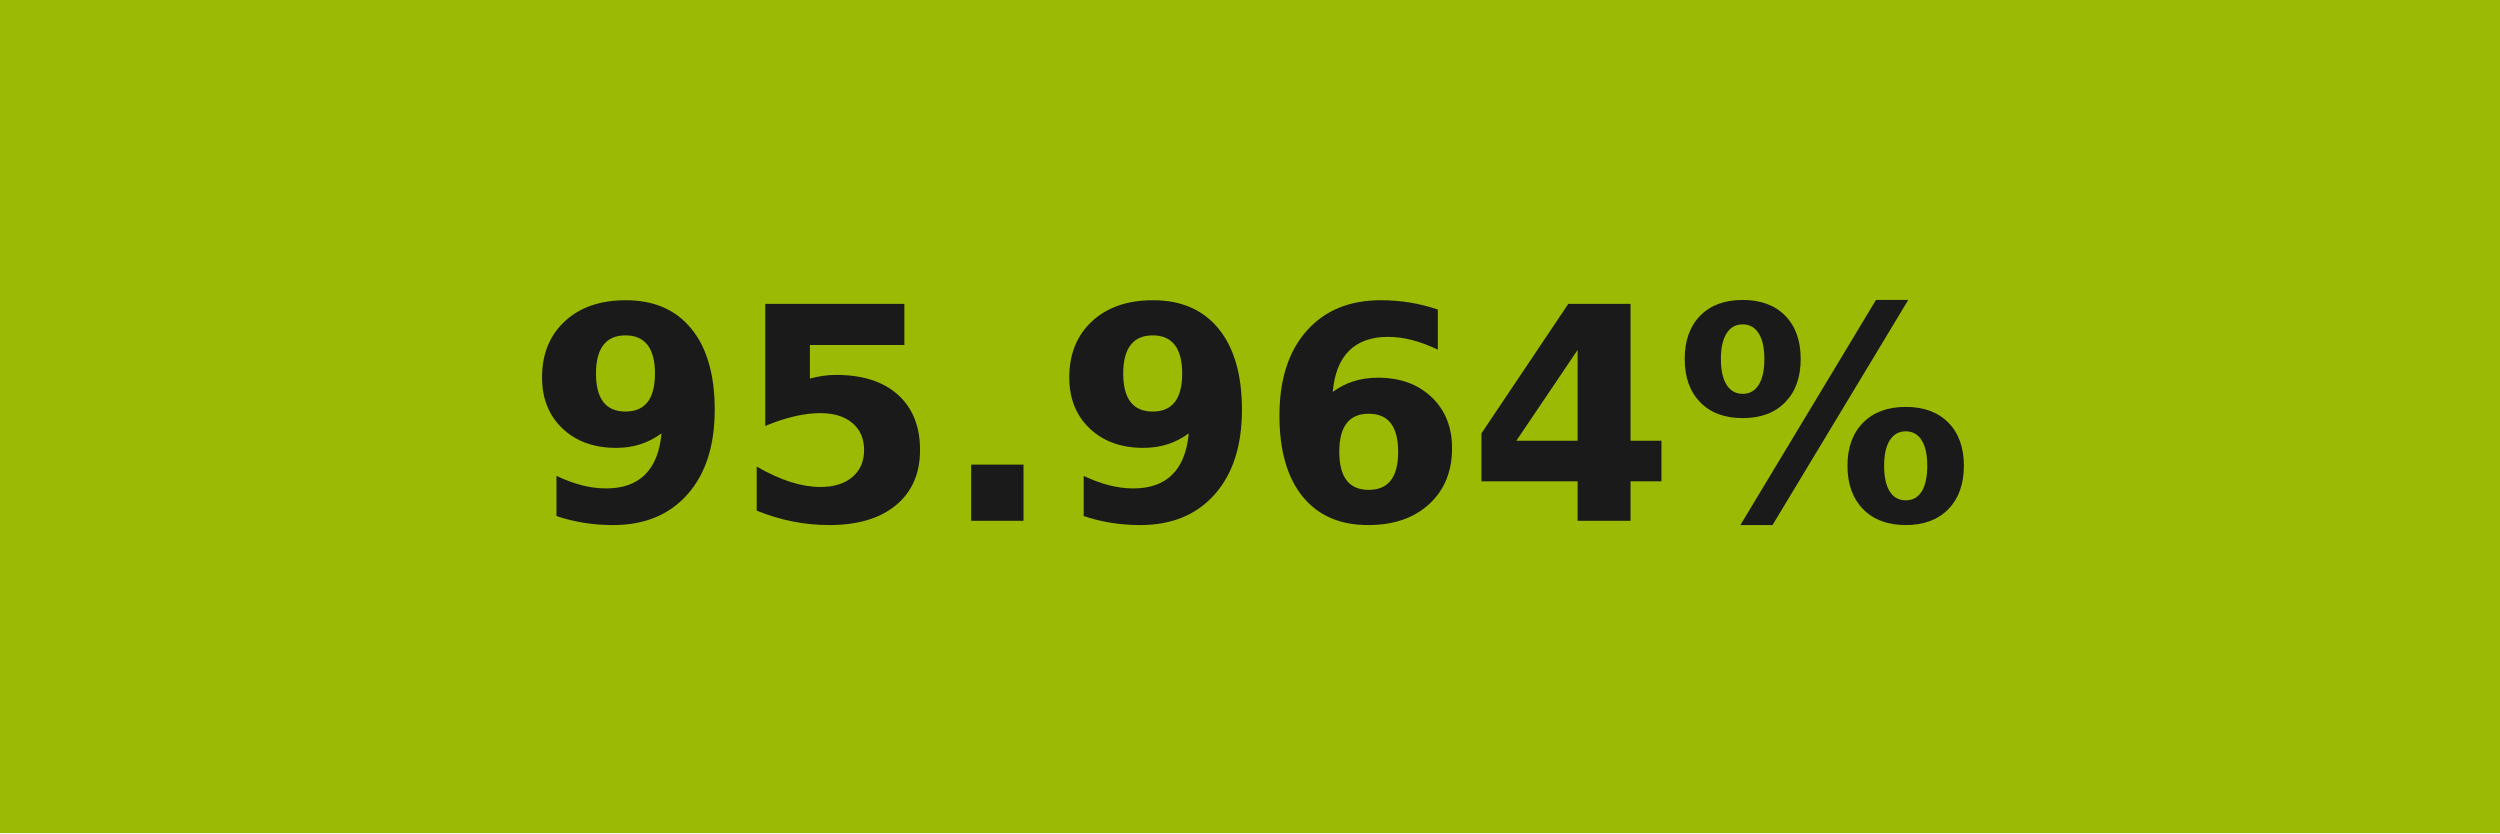
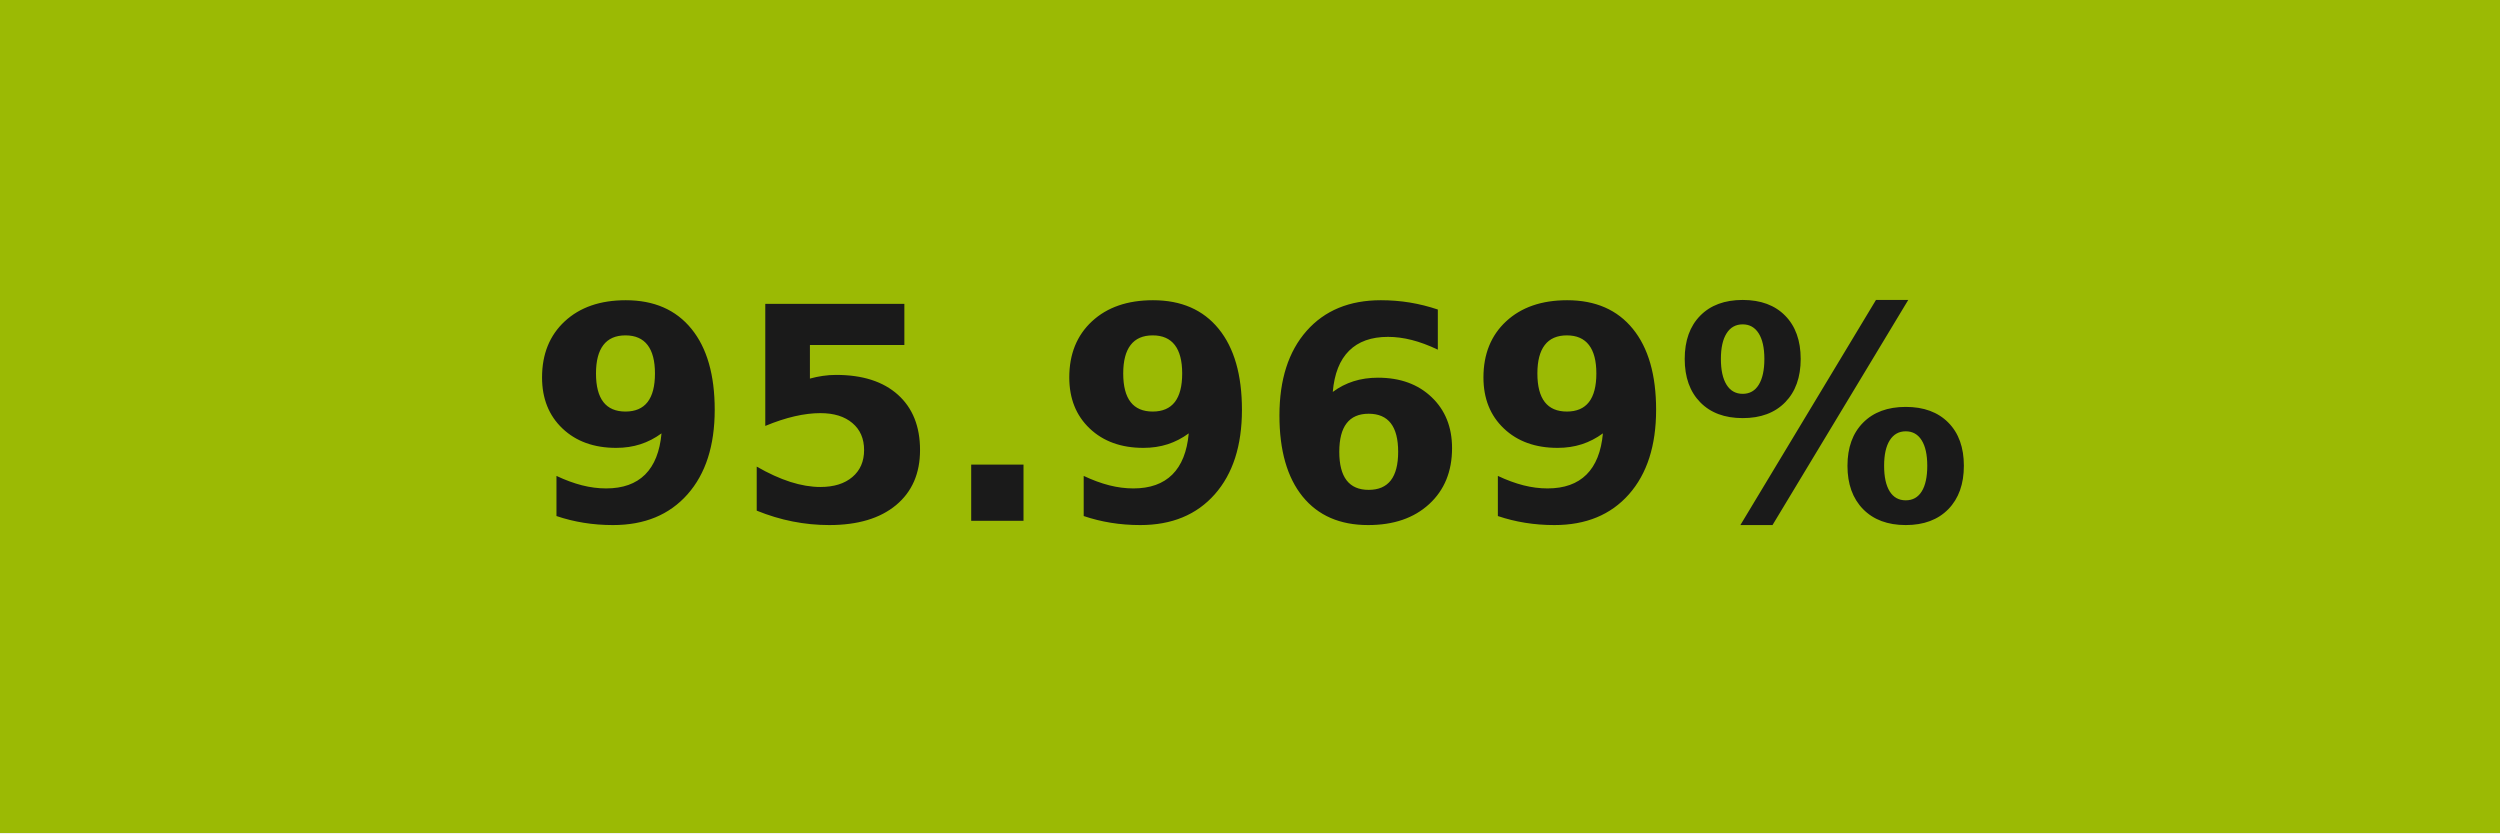
- <svg xmlns="http://www.w3.org/2000/svg" width="84" height="28" role="img" aria-label="95.964%">
+ <svg xmlns="http://www.w3.org/2000/svg" width="84" height="28" role="img" aria-label="95.969%">
  <g shape-rendering="crispEdges">
    <rect width="84" height="28" fill="#9bba04" />
  </g>
  <g fill="#fff" text-anchor="middle" font-family="Verdana,Geneva,DejaVu Sans,sans-serif" text-rendering="geometricPrecision" font-size="100">
-     <text transform="scale(.1)" x="420" y="175" textLength="597.5" fill="#1a1a1a" font-weight="bold">95.964%</text>
+     <text transform="scale(.1)" x="420" y="175" textLength="597.5" fill="#1a1a1a" font-weight="bold">95.969%</text>
  </g>
</svg>
